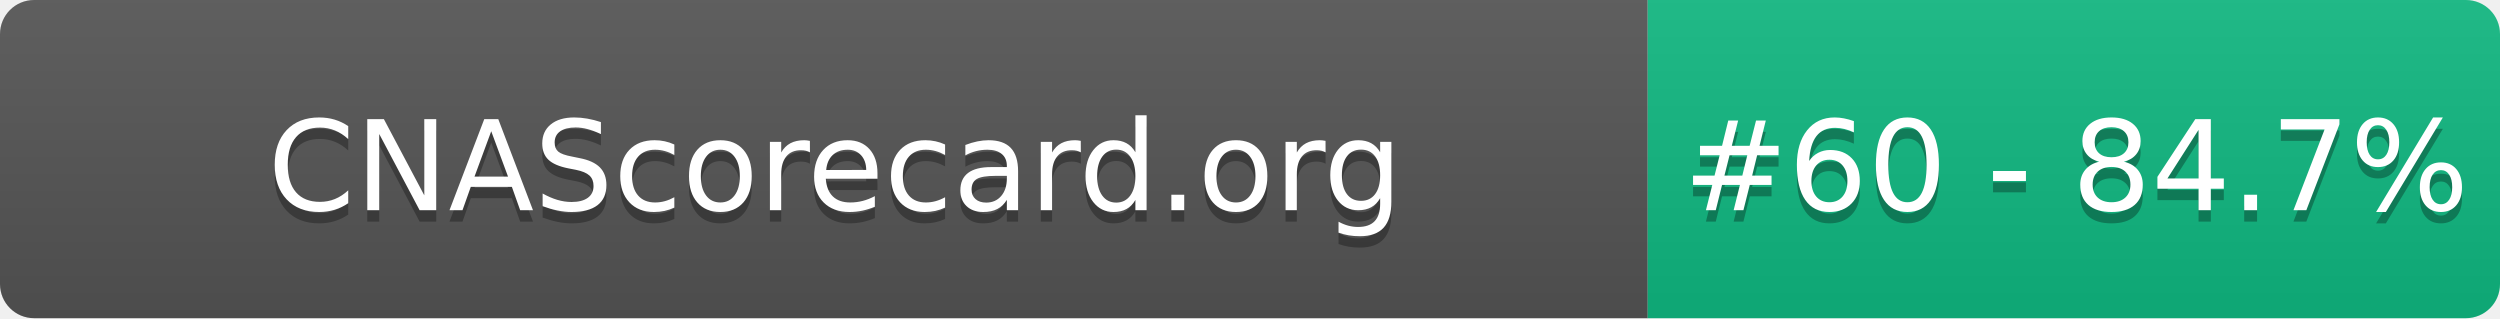
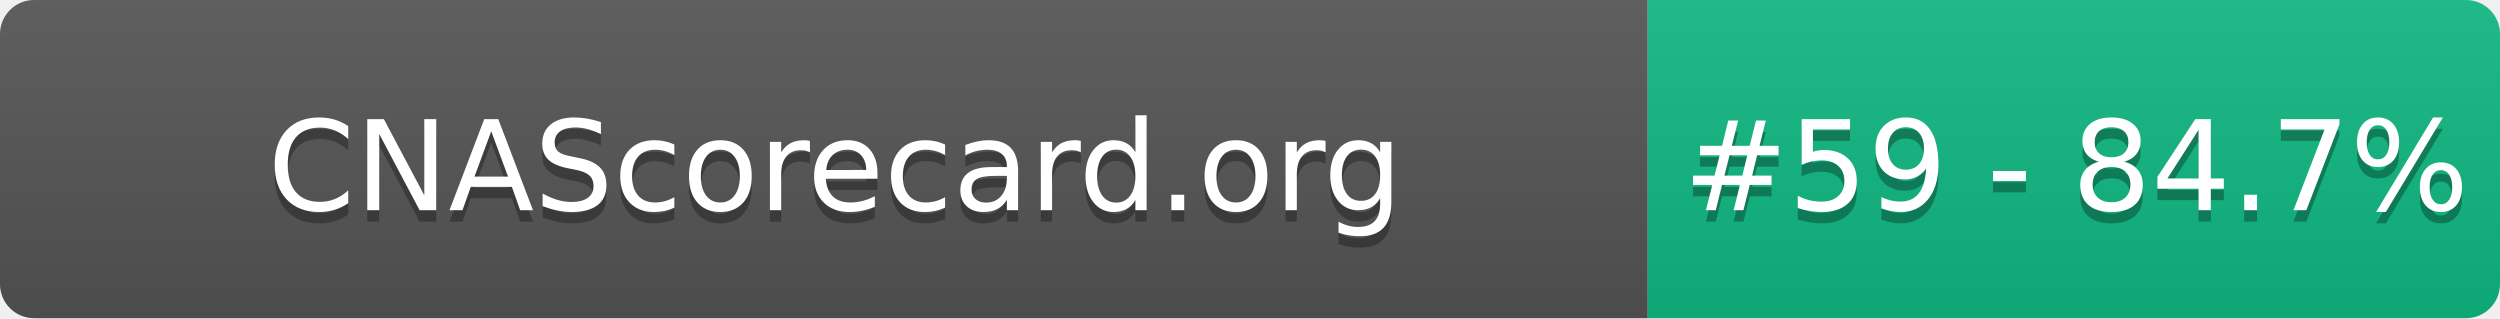
- <svg xmlns="http://www.w3.org/2000/svg" width="220" height="28" role="img" aria-label="CNAScorecard.org: #60 - 84.7%">
+ <svg xmlns="http://www.w3.org/2000/svg" width="220" height="28" role="img" aria-label="CNAScorecard.org: #59 - 84.7%">
  <linearGradient id="s" x2="0" y2="100%">
    <stop offset="0" stop-color="#bbb" stop-opacity=".1" />
    <stop offset="1" stop-opacity=".1" />
  </linearGradient>
  <clipPath id="r">
    <rect width="220" height="28" rx="3" fill="#fff" />
  </clipPath>
  <g clip-path="url(#r)">
    <rect width="145" height="28" fill="#555" />
    <rect x="145" width="75" height="28" fill="#10B981" />
    <rect width="220" height="28" fill="url(#s)" />
  </g>
  <g fill="#fff" text-anchor="middle" font-family="Verdana,Geneva,DejaVu Sans,sans-serif" text-rendering="geometricPrecision" font-size="110">
    <text aria-hidden="true" x="735" y="195" fill="#010101" fill-opacity=".3" transform="scale(.1)" textLength="1350">CNAScorecard.org</text>
    <text x="735" y="185" transform="scale(.1)" fill="#fff" textLength="1350">CNAScorecard.org</text>
-     <text aria-hidden="true" x="1827" y="195" fill="#010101" fill-opacity=".3" transform="scale(.1)" textLength="605">#60 - 84.7%</text>
-     <text x="1827" y="185" transform="scale(.1)" fill="#fff" textLength="605">#60 - 84.7%</text>
+     <text aria-hidden="true" x="1827" y="195" fill="#010101" fill-opacity=".3" transform="scale(.1)" textLength="605">#59 - 84.7%</text>
+     <text x="1827" y="185" transform="scale(.1)" fill="#fff" textLength="605">#59 - 84.7%</text>
  </g>
</svg>
